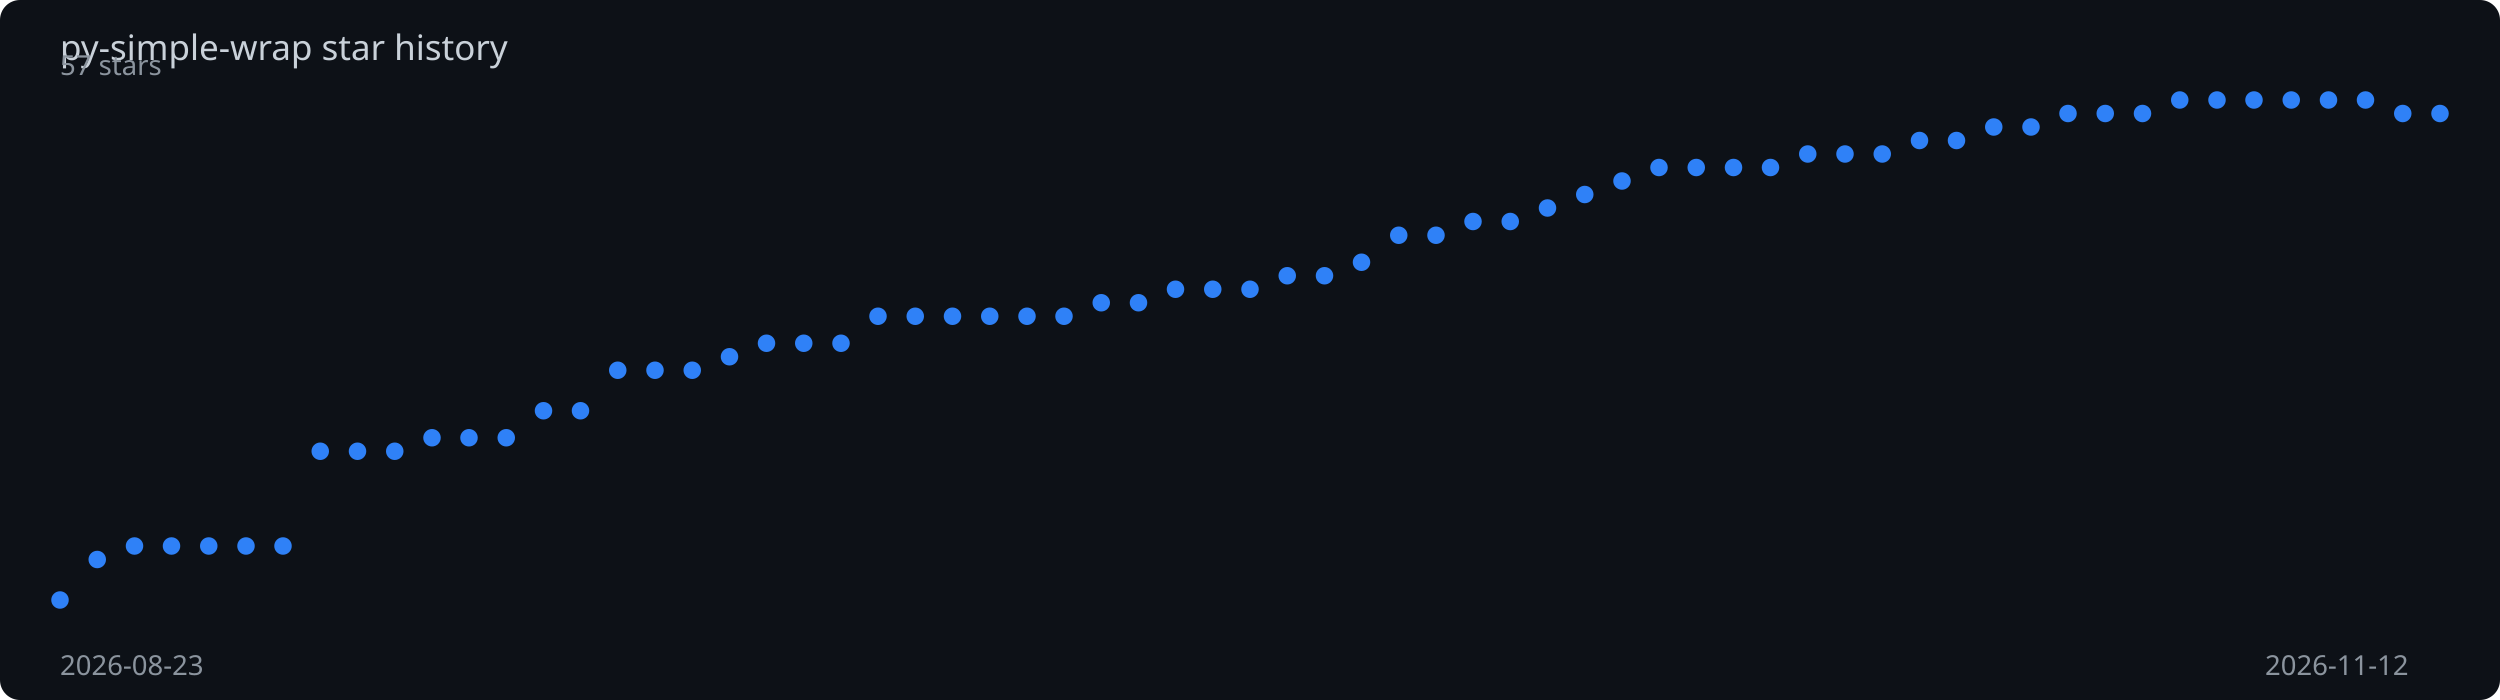
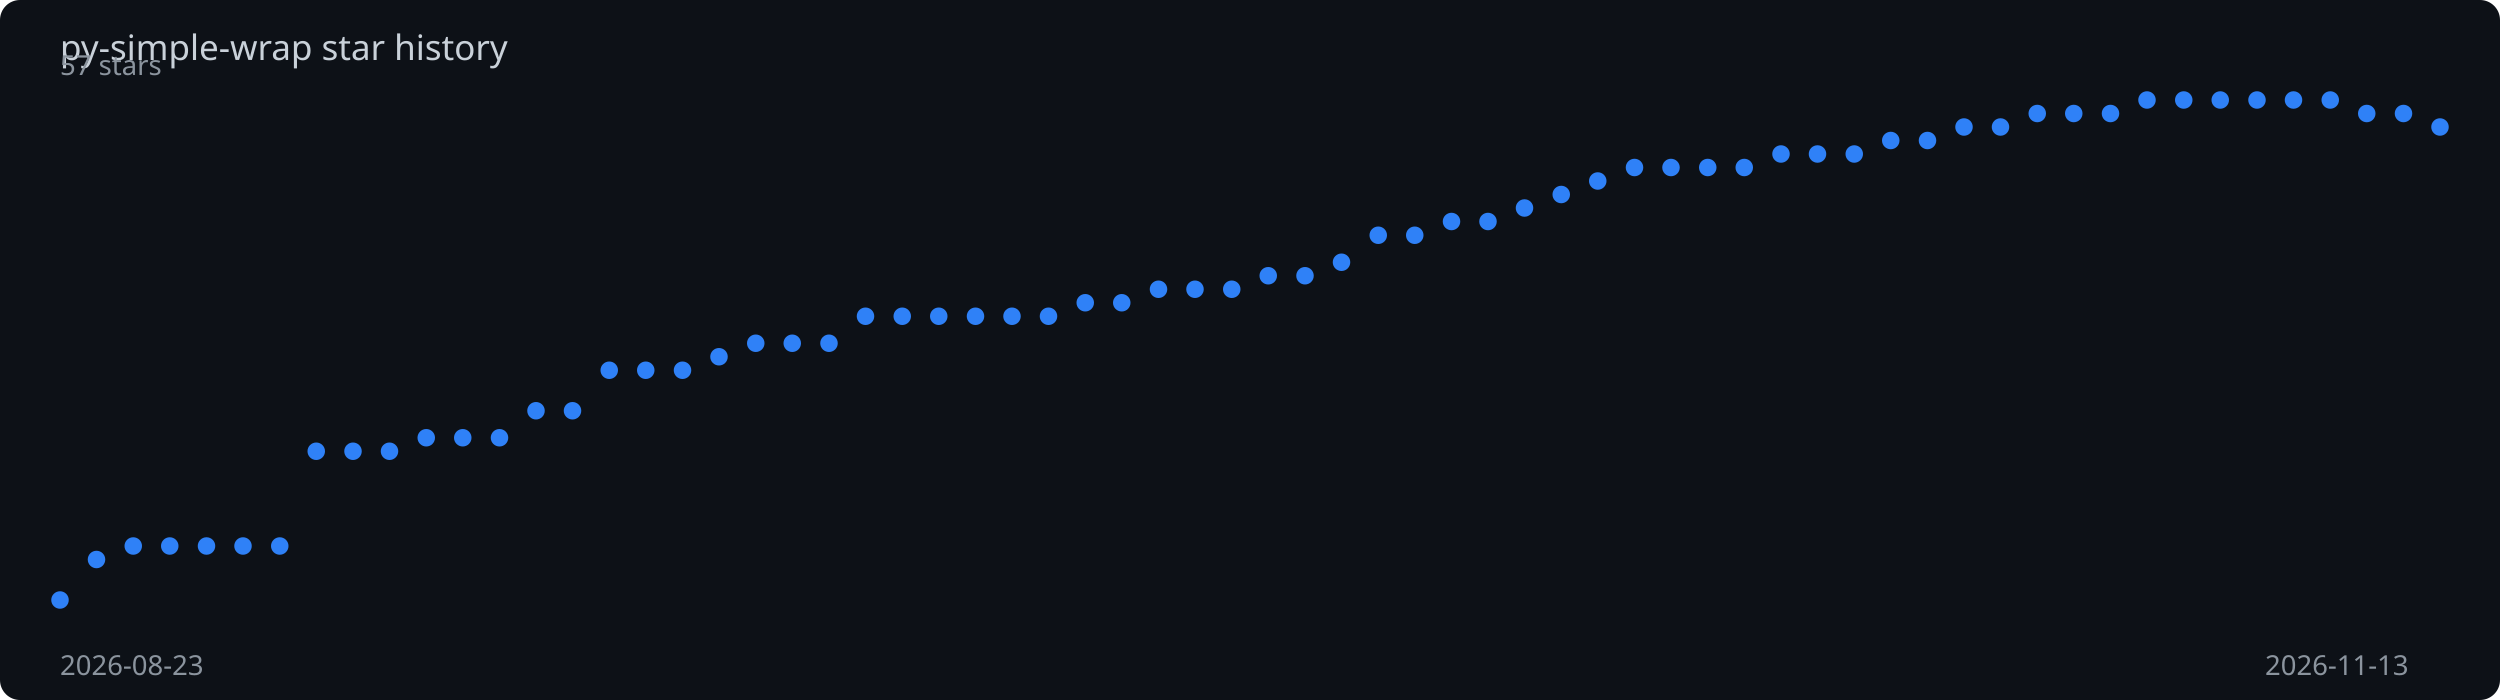
<svg xmlns="http://www.w3.org/2000/svg" viewBox="0 0 1000 280" width="100%" height="280">
  <rect width="1000" height="280" fill="#0d1117" rx="8" />
  <text x="24" y="24" fill="#c9d1d9" font-family="sans-serif" font-size="14">
    py-simple-wrap star history
  </text>
-   <polyline points="24.0,240.0 38.9,223.8 53.8,218.4 68.6,218.4 83.5,218.4 98.4,218.4 113.2,218.4 128.1,180.5 143.0,180.5 157.9,180.5 172.8,175.1 187.6,175.1 202.5,175.1 217.4,164.3 232.2,164.3 247.1,148.1 262.0,148.1 276.9,148.1 291.8,142.7 306.6,137.3 321.5,137.3 336.4,137.3 351.2,126.5 366.1,126.5 381.0,126.5 395.9,126.5 410.8,126.5 425.6,126.5 440.5,121.1 455.4,121.1 470.2,115.7 485.1,115.7 500.0,115.7 514.9,110.3 529.8,110.3 544.6,104.9 559.5,94.1 574.4,94.1 589.2,88.6 604.1,88.6 619.0,83.2 633.9,77.8 648.8,72.4 663.6,67.0 678.5,67.0 693.4,67.0 708.2,67.0 723.1,61.6 738.0,61.6 752.9,61.6 767.8,56.2 782.6,56.2 797.5,50.8 812.4,50.8 827.2,45.4 842.1,45.4 857.0,45.4 871.9,40.0 886.8,40.0 901.6,40.0 916.5,40.0 931.4,40.0 946.2,40.0 961.1,45.4 976.0,45.4" fill="none" stroke="#2f81f7" stroke-width="2" stroke-dasharray="1020.7" stroke-dashoffset="1020.7">
-     <animate attributeName="stroke-dashoffset" from="1020.7" to="0" dur="2s" fill="freeze" calcMode="spline" keySplines="0.4 0 0.2 1" />
+   <polyline points="24.0,240.0 38.6,223.8 53.3,218.4 67.9,218.4 82.6,218.4 97.2,218.4 111.9,218.4 126.5,180.5 141.2,180.5 155.8,180.5 170.5,175.1 185.1,175.1 199.8,175.1 214.4,164.3 229.0,164.3 243.7,148.1 258.3,148.1 273.0,148.1 287.6,142.7 302.3,137.3 316.9,137.3 331.6,137.3 346.2,126.5 360.9,126.5 375.5,126.5 390.2,126.5 404.8,126.5 419.4,126.5 434.1,121.1 448.7,121.1 463.4,115.7 478.0,115.7 492.7,115.7 507.3,110.3 522.0,110.3 536.6,104.9 551.3,94.1 565.9,94.1 580.6,88.6 595.2,88.6 609.8,83.2 624.5,77.8 639.1,72.4 653.8,67.0 668.4,67.0 683.1,67.0 697.7,67.0 712.4,61.6 727.0,61.6 741.7,61.6 756.3,56.2 771.0,56.2 785.6,50.8 800.2,50.8 814.9,45.4 829.5,45.4 844.2,45.4 858.8,40.0 873.5,40.0 888.1,40.0 902.8,40.0 917.4,40.0 932.1,40.0 946.7,45.4 961.4,45.4 976.0,50.8" fill="none" stroke="#2f81f7" stroke-width="2" stroke-dasharray="1022.3" stroke-dashoffset="1022.3">
+     <animate attributeName="stroke-dashoffset" from="1022.3" to="0" dur="2s" fill="freeze" calcMode="spline" keySplines="0.4 0 0.2 1" />
  </polyline>
  <circle cx="24.0" cy="240.0" r="3.5" fill="#2f81f7">
    <animate attributeName="opacity" from="0" to="1" begin="0.00s" dur="0.2s" fill="freeze" />
  </circle>
-   <circle cx="38.9" cy="223.8" r="3.5" fill="#2f81f7">
+   <circle cx="38.6" cy="223.8" r="3.5" fill="#2f81f7">
    <animate attributeName="opacity" from="0" to="1" begin="0.03s" dur="0.2s" fill="freeze" />
  </circle>
-   <circle cx="53.8" cy="218.4" r="3.5" fill="#2f81f7">
+   <circle cx="53.3" cy="218.4" r="3.5" fill="#2f81f7">
    <animate attributeName="opacity" from="0" to="1" begin="0.06s" dur="0.2s" fill="freeze" />
  </circle>
-   <circle cx="68.6" cy="218.4" r="3.5" fill="#2f81f7">
+   <circle cx="67.9" cy="218.4" r="3.5" fill="#2f81f7">
    <animate attributeName="opacity" from="0" to="1" begin="0.09s" dur="0.2s" fill="freeze" />
  </circle>
-   <circle cx="83.5" cy="218.4" r="3.5" fill="#2f81f7">
+   <circle cx="82.6" cy="218.4" r="3.5" fill="#2f81f7">
    <animate attributeName="opacity" from="0" to="1" begin="0.12s" dur="0.2s" fill="freeze" />
  </circle>
-   <circle cx="98.4" cy="218.4" r="3.5" fill="#2f81f7">
-     <animate attributeName="opacity" from="0" to="1" begin="0.16s" dur="0.2s" fill="freeze" />
-   </circle>
-   <circle cx="113.2" cy="218.4" r="3.5" fill="#2f81f7">
-     <animate attributeName="opacity" from="0" to="1" begin="0.19s" dur="0.2s" fill="freeze" />
-   </circle>
-   <circle cx="128.1" cy="180.5" r="3.5" fill="#2f81f7">
+   <circle cx="97.2" cy="218.4" r="3.5" fill="#2f81f7">
+     <animate attributeName="opacity" from="0" to="1" begin="0.15s" dur="0.2s" fill="freeze" />
+   </circle>
+   <circle cx="111.9" cy="218.4" r="3.5" fill="#2f81f7">
+     <animate attributeName="opacity" from="0" to="1" begin="0.18s" dur="0.2s" fill="freeze" />
+   </circle>
+   <circle cx="126.5" cy="180.5" r="3.5" fill="#2f81f7">
    <animate attributeName="opacity" from="0" to="1" begin="0.22s" dur="0.2s" fill="freeze" />
  </circle>
-   <circle cx="143.0" cy="180.5" r="3.5" fill="#2f81f7">
+   <circle cx="141.2" cy="180.5" r="3.5" fill="#2f81f7">
    <animate attributeName="opacity" from="0" to="1" begin="0.25s" dur="0.2s" fill="freeze" />
  </circle>
-   <circle cx="157.9" cy="180.5" r="3.5" fill="#2f81f7">
+   <circle cx="155.8" cy="180.5" r="3.5" fill="#2f81f7">
    <animate attributeName="opacity" from="0" to="1" begin="0.28s" dur="0.2s" fill="freeze" />
  </circle>
-   <circle cx="172.8" cy="175.1" r="3.5" fill="#2f81f7">
+   <circle cx="170.5" cy="175.1" r="3.5" fill="#2f81f7">
    <animate attributeName="opacity" from="0" to="1" begin="0.31s" dur="0.2s" fill="freeze" />
  </circle>
-   <circle cx="187.6" cy="175.1" r="3.5" fill="#2f81f7">
+   <circle cx="185.1" cy="175.1" r="3.5" fill="#2f81f7">
    <animate attributeName="opacity" from="0" to="1" begin="0.34s" dur="0.2s" fill="freeze" />
  </circle>
-   <circle cx="202.5" cy="175.1" r="3.5" fill="#2f81f7">
-     <animate attributeName="opacity" from="0" to="1" begin="0.38s" dur="0.2s" fill="freeze" />
-   </circle>
-   <circle cx="217.4" cy="164.3" r="3.5" fill="#2f81f7">
-     <animate attributeName="opacity" from="0" to="1" begin="0.41s" dur="0.2s" fill="freeze" />
-   </circle>
-   <circle cx="232.2" cy="164.3" r="3.5" fill="#2f81f7">
-     <animate attributeName="opacity" from="0" to="1" begin="0.44s" dur="0.2s" fill="freeze" />
-   </circle>
-   <circle cx="247.1" cy="148.1" r="3.5" fill="#2f81f7">
-     <animate attributeName="opacity" from="0" to="1" begin="0.47s" dur="0.2s" fill="freeze" />
-   </circle>
-   <circle cx="262.0" cy="148.1" r="3.5" fill="#2f81f7">
-     <animate attributeName="opacity" from="0" to="1" begin="0.50s" dur="0.2s" fill="freeze" />
-   </circle>
-   <circle cx="276.9" cy="148.1" r="3.5" fill="#2f81f7">
-     <animate attributeName="opacity" from="0" to="1" begin="0.53s" dur="0.2s" fill="freeze" />
-   </circle>
-   <circle cx="291.8" cy="142.7" r="3.5" fill="#2f81f7">
-     <animate attributeName="opacity" from="0" to="1" begin="0.56s" dur="0.2s" fill="freeze" />
-   </circle>
-   <circle cx="306.6" cy="137.3" r="3.5" fill="#2f81f7">
-     <animate attributeName="opacity" from="0" to="1" begin="0.59s" dur="0.2s" fill="freeze" />
-   </circle>
-   <circle cx="321.5" cy="137.3" r="3.5" fill="#2f81f7">
+   <circle cx="199.8" cy="175.1" r="3.5" fill="#2f81f7">
+     <animate attributeName="opacity" from="0" to="1" begin="0.37s" dur="0.2s" fill="freeze" />
+   </circle>
+   <circle cx="214.4" cy="164.3" r="3.5" fill="#2f81f7">
+     <animate attributeName="opacity" from="0" to="1" begin="0.40s" dur="0.2s" fill="freeze" />
+   </circle>
+   <circle cx="229.0" cy="164.3" r="3.5" fill="#2f81f7">
+     <animate attributeName="opacity" from="0" to="1" begin="0.43s" dur="0.2s" fill="freeze" />
+   </circle>
+   <circle cx="243.7" cy="148.1" r="3.5" fill="#2f81f7">
+     <animate attributeName="opacity" from="0" to="1" begin="0.46s" dur="0.2s" fill="freeze" />
+   </circle>
+   <circle cx="258.3" cy="148.1" r="3.5" fill="#2f81f7">
+     <animate attributeName="opacity" from="0" to="1" begin="0.49s" dur="0.2s" fill="freeze" />
+   </circle>
+   <circle cx="273.0" cy="148.1" r="3.5" fill="#2f81f7">
+     <animate attributeName="opacity" from="0" to="1" begin="0.52s" dur="0.2s" fill="freeze" />
+   </circle>
+   <circle cx="287.6" cy="142.7" r="3.5" fill="#2f81f7">
+     <animate attributeName="opacity" from="0" to="1" begin="0.55s" dur="0.2s" fill="freeze" />
+   </circle>
+   <circle cx="302.3" cy="137.3" r="3.5" fill="#2f81f7">
+     <animate attributeName="opacity" from="0" to="1" begin="0.58s" dur="0.2s" fill="freeze" />
+   </circle>
+   <circle cx="316.9" cy="137.3" r="3.5" fill="#2f81f7">
    <animate attributeName="opacity" from="0" to="1" begin="0.62s" dur="0.2s" fill="freeze" />
  </circle>
-   <circle cx="336.4" cy="137.3" r="3.5" fill="#2f81f7">
-     <animate attributeName="opacity" from="0" to="1" begin="0.66s" dur="0.2s" fill="freeze" />
-   </circle>
-   <circle cx="351.2" cy="126.5" r="3.5" fill="#2f81f7">
-     <animate attributeName="opacity" from="0" to="1" begin="0.69s" dur="0.2s" fill="freeze" />
-   </circle>
-   <circle cx="366.1" cy="126.5" r="3.5" fill="#2f81f7">
-     <animate attributeName="opacity" from="0" to="1" begin="0.72s" dur="0.2s" fill="freeze" />
-   </circle>
-   <circle cx="381.0" cy="126.5" r="3.5" fill="#2f81f7">
-     <animate attributeName="opacity" from="0" to="1" begin="0.75s" dur="0.2s" fill="freeze" />
-   </circle>
-   <circle cx="395.9" cy="126.5" r="3.5" fill="#2f81f7">
-     <animate attributeName="opacity" from="0" to="1" begin="0.78s" dur="0.2s" fill="freeze" />
-   </circle>
-   <circle cx="410.8" cy="126.5" r="3.5" fill="#2f81f7">
-     <animate attributeName="opacity" from="0" to="1" begin="0.81s" dur="0.2s" fill="freeze" />
-   </circle>
-   <circle cx="425.6" cy="126.5" r="3.5" fill="#2f81f7">
-     <animate attributeName="opacity" from="0" to="1" begin="0.84s" dur="0.2s" fill="freeze" />
-   </circle>
-   <circle cx="440.5" cy="121.1" r="3.5" fill="#2f81f7">
-     <animate attributeName="opacity" from="0" to="1" begin="0.88s" dur="0.2s" fill="freeze" />
-   </circle>
-   <circle cx="455.4" cy="121.1" r="3.5" fill="#2f81f7">
-     <animate attributeName="opacity" from="0" to="1" begin="0.91s" dur="0.2s" fill="freeze" />
-   </circle>
-   <circle cx="470.2" cy="115.7" r="3.5" fill="#2f81f7">
-     <animate attributeName="opacity" from="0" to="1" begin="0.94s" dur="0.2s" fill="freeze" />
-   </circle>
-   <circle cx="485.1" cy="115.7" r="3.5" fill="#2f81f7">
-     <animate attributeName="opacity" from="0" to="1" begin="0.97s" dur="0.2s" fill="freeze" />
-   </circle>
-   <circle cx="500.0" cy="115.7" r="3.5" fill="#2f81f7">
-     <animate attributeName="opacity" from="0" to="1" begin="1.00s" dur="0.2s" fill="freeze" />
-   </circle>
-   <circle cx="514.9" cy="110.3" r="3.5" fill="#2f81f7">
-     <animate attributeName="opacity" from="0" to="1" begin="1.03s" dur="0.2s" fill="freeze" />
-   </circle>
-   <circle cx="529.8" cy="110.3" r="3.5" fill="#2f81f7">
-     <animate attributeName="opacity" from="0" to="1" begin="1.06s" dur="0.2s" fill="freeze" />
-   </circle>
-   <circle cx="544.6" cy="104.9" r="3.5" fill="#2f81f7">
-     <animate attributeName="opacity" from="0" to="1" begin="1.09s" dur="0.2s" fill="freeze" />
-   </circle>
-   <circle cx="559.5" cy="94.1" r="3.5" fill="#2f81f7">
-     <animate attributeName="opacity" from="0" to="1" begin="1.12s" dur="0.2s" fill="freeze" />
-   </circle>
-   <circle cx="574.4" cy="94.1" r="3.5" fill="#2f81f7">
-     <animate attributeName="opacity" from="0" to="1" begin="1.16s" dur="0.2s" fill="freeze" />
-   </circle>
-   <circle cx="589.2" cy="88.6" r="3.5" fill="#2f81f7">
-     <animate attributeName="opacity" from="0" to="1" begin="1.19s" dur="0.2s" fill="freeze" />
-   </circle>
-   <circle cx="604.1" cy="88.6" r="3.5" fill="#2f81f7">
-     <animate attributeName="opacity" from="0" to="1" begin="1.22s" dur="0.2s" fill="freeze" />
-   </circle>
-   <circle cx="619.0" cy="83.2" r="3.5" fill="#2f81f7">
-     <animate attributeName="opacity" from="0" to="1" begin="1.25s" dur="0.2s" fill="freeze" />
-   </circle>
-   <circle cx="633.9" cy="77.8" r="3.5" fill="#2f81f7">
-     <animate attributeName="opacity" from="0" to="1" begin="1.28s" dur="0.2s" fill="freeze" />
-   </circle>
-   <circle cx="648.8" cy="72.4" r="3.5" fill="#2f81f7">
-     <animate attributeName="opacity" from="0" to="1" begin="1.31s" dur="0.2s" fill="freeze" />
-   </circle>
-   <circle cx="663.6" cy="67.0" r="3.5" fill="#2f81f7">
-     <animate attributeName="opacity" from="0" to="1" begin="1.34s" dur="0.2s" fill="freeze" />
-   </circle>
-   <circle cx="678.5" cy="67.0" r="3.5" fill="#2f81f7">
+   <circle cx="331.6" cy="137.3" r="3.5" fill="#2f81f7">
+     <animate attributeName="opacity" from="0" to="1" begin="0.65s" dur="0.2s" fill="freeze" />
+   </circle>
+   <circle cx="346.2" cy="126.5" r="3.5" fill="#2f81f7">
+     <animate attributeName="opacity" from="0" to="1" begin="0.68s" dur="0.2s" fill="freeze" />
+   </circle>
+   <circle cx="360.9" cy="126.5" r="3.5" fill="#2f81f7">
+     <animate attributeName="opacity" from="0" to="1" begin="0.71s" dur="0.2s" fill="freeze" />
+   </circle>
+   <circle cx="375.5" cy="126.5" r="3.5" fill="#2f81f7">
+     <animate attributeName="opacity" from="0" to="1" begin="0.74s" dur="0.2s" fill="freeze" />
+   </circle>
+   <circle cx="390.2" cy="126.5" r="3.5" fill="#2f81f7">
+     <animate attributeName="opacity" from="0" to="1" begin="0.77s" dur="0.2s" fill="freeze" />
+   </circle>
+   <circle cx="404.8" cy="126.5" r="3.5" fill="#2f81f7">
+     <animate attributeName="opacity" from="0" to="1" begin="0.80s" dur="0.2s" fill="freeze" />
+   </circle>
+   <circle cx="419.4" cy="126.5" r="3.5" fill="#2f81f7">
+     <animate attributeName="opacity" from="0" to="1" begin="0.83s" dur="0.2s" fill="freeze" />
+   </circle>
+   <circle cx="434.1" cy="121.1" r="3.5" fill="#2f81f7">
+     <animate attributeName="opacity" from="0" to="1" begin="0.86s" dur="0.2s" fill="freeze" />
+   </circle>
+   <circle cx="448.7" cy="121.1" r="3.5" fill="#2f81f7">
+     <animate attributeName="opacity" from="0" to="1" begin="0.89s" dur="0.2s" fill="freeze" />
+   </circle>
+   <circle cx="463.4" cy="115.7" r="3.5" fill="#2f81f7">
+     <animate attributeName="opacity" from="0" to="1" begin="0.92s" dur="0.2s" fill="freeze" />
+   </circle>
+   <circle cx="478.0" cy="115.7" r="3.5" fill="#2f81f7">
+     <animate attributeName="opacity" from="0" to="1" begin="0.95s" dur="0.2s" fill="freeze" />
+   </circle>
+   <circle cx="492.7" cy="115.7" r="3.5" fill="#2f81f7">
+     <animate attributeName="opacity" from="0" to="1" begin="0.98s" dur="0.2s" fill="freeze" />
+   </circle>
+   <circle cx="507.3" cy="110.3" r="3.5" fill="#2f81f7">
+     <animate attributeName="opacity" from="0" to="1" begin="1.02s" dur="0.2s" fill="freeze" />
+   </circle>
+   <circle cx="522.0" cy="110.3" r="3.5" fill="#2f81f7">
+     <animate attributeName="opacity" from="0" to="1" begin="1.05s" dur="0.2s" fill="freeze" />
+   </circle>
+   <circle cx="536.6" cy="104.9" r="3.5" fill="#2f81f7">
+     <animate attributeName="opacity" from="0" to="1" begin="1.08s" dur="0.2s" fill="freeze" />
+   </circle>
+   <circle cx="551.3" cy="94.1" r="3.5" fill="#2f81f7">
+     <animate attributeName="opacity" from="0" to="1" begin="1.11s" dur="0.2s" fill="freeze" />
+   </circle>
+   <circle cx="565.9" cy="94.1" r="3.5" fill="#2f81f7">
+     <animate attributeName="opacity" from="0" to="1" begin="1.14s" dur="0.2s" fill="freeze" />
+   </circle>
+   <circle cx="580.6" cy="88.6" r="3.5" fill="#2f81f7">
+     <animate attributeName="opacity" from="0" to="1" begin="1.17s" dur="0.2s" fill="freeze" />
+   </circle>
+   <circle cx="595.2" cy="88.6" r="3.5" fill="#2f81f7">
+     <animate attributeName="opacity" from="0" to="1" begin="1.20s" dur="0.2s" fill="freeze" />
+   </circle>
+   <circle cx="609.8" cy="83.2" r="3.5" fill="#2f81f7">
+     <animate attributeName="opacity" from="0" to="1" begin="1.23s" dur="0.2s" fill="freeze" />
+   </circle>
+   <circle cx="624.5" cy="77.8" r="3.5" fill="#2f81f7">
+     <animate attributeName="opacity" from="0" to="1" begin="1.26s" dur="0.2s" fill="freeze" />
+   </circle>
+   <circle cx="639.1" cy="72.4" r="3.5" fill="#2f81f7">
+     <animate attributeName="opacity" from="0" to="1" begin="1.29s" dur="0.2s" fill="freeze" />
+   </circle>
+   <circle cx="653.8" cy="67.0" r="3.5" fill="#2f81f7">
+     <animate attributeName="opacity" from="0" to="1" begin="1.32s" dur="0.2s" fill="freeze" />
+   </circle>
+   <circle cx="668.4" cy="67.0" r="3.5" fill="#2f81f7">
+     <animate attributeName="opacity" from="0" to="1" begin="1.35s" dur="0.2s" fill="freeze" />
+   </circle>
+   <circle cx="683.1" cy="67.0" r="3.5" fill="#2f81f7">
    <animate attributeName="opacity" from="0" to="1" begin="1.38s" dur="0.2s" fill="freeze" />
  </circle>
-   <circle cx="693.4" cy="67.0" r="3.5" fill="#2f81f7">
-     <animate attributeName="opacity" from="0" to="1" begin="1.41s" dur="0.2s" fill="freeze" />
-   </circle>
-   <circle cx="708.2" cy="67.0" r="3.5" fill="#2f81f7">
-     <animate attributeName="opacity" from="0" to="1" begin="1.44s" dur="0.2s" fill="freeze" />
-   </circle>
-   <circle cx="723.1" cy="61.6" r="3.5" fill="#2f81f7">
-     <animate attributeName="opacity" from="0" to="1" begin="1.47s" dur="0.2s" fill="freeze" />
-   </circle>
-   <circle cx="738.0" cy="61.6" r="3.5" fill="#2f81f7">
-     <animate attributeName="opacity" from="0" to="1" begin="1.50s" dur="0.2s" fill="freeze" />
-   </circle>
-   <circle cx="752.9" cy="61.6" r="3.5" fill="#2f81f7">
-     <animate attributeName="opacity" from="0" to="1" begin="1.53s" dur="0.2s" fill="freeze" />
-   </circle>
-   <circle cx="767.8" cy="56.2" r="3.5" fill="#2f81f7">
-     <animate attributeName="opacity" from="0" to="1" begin="1.56s" dur="0.2s" fill="freeze" />
-   </circle>
-   <circle cx="782.6" cy="56.2" r="3.5" fill="#2f81f7">
-     <animate attributeName="opacity" from="0" to="1" begin="1.59s" dur="0.2s" fill="freeze" />
-   </circle>
-   <circle cx="797.5" cy="50.8" r="3.5" fill="#2f81f7">
-     <animate attributeName="opacity" from="0" to="1" begin="1.62s" dur="0.2s" fill="freeze" />
-   </circle>
-   <circle cx="812.4" cy="50.8" r="3.5" fill="#2f81f7">
+   <circle cx="697.7" cy="67.0" r="3.5" fill="#2f81f7">
+     <animate attributeName="opacity" from="0" to="1" begin="1.42s" dur="0.2s" fill="freeze" />
+   </circle>
+   <circle cx="712.4" cy="61.6" r="3.5" fill="#2f81f7">
+     <animate attributeName="opacity" from="0" to="1" begin="1.45s" dur="0.2s" fill="freeze" />
+   </circle>
+   <circle cx="727.0" cy="61.6" r="3.5" fill="#2f81f7">
+     <animate attributeName="opacity" from="0" to="1" begin="1.48s" dur="0.2s" fill="freeze" />
+   </circle>
+   <circle cx="741.7" cy="61.6" r="3.5" fill="#2f81f7">
+     <animate attributeName="opacity" from="0" to="1" begin="1.51s" dur="0.2s" fill="freeze" />
+   </circle>
+   <circle cx="756.3" cy="56.2" r="3.5" fill="#2f81f7">
+     <animate attributeName="opacity" from="0" to="1" begin="1.54s" dur="0.2s" fill="freeze" />
+   </circle>
+   <circle cx="771.0" cy="56.2" r="3.5" fill="#2f81f7">
+     <animate attributeName="opacity" from="0" to="1" begin="1.57s" dur="0.2s" fill="freeze" />
+   </circle>
+   <circle cx="785.6" cy="50.8" r="3.5" fill="#2f81f7">
+     <animate attributeName="opacity" from="0" to="1" begin="1.60s" dur="0.2s" fill="freeze" />
+   </circle>
+   <circle cx="800.2" cy="50.8" r="3.5" fill="#2f81f7">
+     <animate attributeName="opacity" from="0" to="1" begin="1.63s" dur="0.2s" fill="freeze" />
+   </circle>
+   <circle cx="814.9" cy="45.4" r="3.5" fill="#2f81f7">
    <animate attributeName="opacity" from="0" to="1" begin="1.66s" dur="0.2s" fill="freeze" />
  </circle>
-   <circle cx="827.2" cy="45.4" r="3.5" fill="#2f81f7">
+   <circle cx="829.5" cy="45.4" r="3.5" fill="#2f81f7">
    <animate attributeName="opacity" from="0" to="1" begin="1.69s" dur="0.2s" fill="freeze" />
  </circle>
-   <circle cx="842.1" cy="45.4" r="3.5" fill="#2f81f7">
+   <circle cx="844.2" cy="45.4" r="3.5" fill="#2f81f7">
    <animate attributeName="opacity" from="0" to="1" begin="1.72s" dur="0.2s" fill="freeze" />
  </circle>
-   <circle cx="857.0" cy="45.4" r="3.5" fill="#2f81f7">
+   <circle cx="858.8" cy="40.0" r="3.5" fill="#2f81f7">
    <animate attributeName="opacity" from="0" to="1" begin="1.75s" dur="0.2s" fill="freeze" />
  </circle>
-   <circle cx="871.9" cy="40.0" r="3.5" fill="#2f81f7">
+   <circle cx="873.5" cy="40.0" r="3.5" fill="#2f81f7">
    <animate attributeName="opacity" from="0" to="1" begin="1.78s" dur="0.2s" fill="freeze" />
  </circle>
-   <circle cx="886.8" cy="40.0" r="3.5" fill="#2f81f7">
-     <animate attributeName="opacity" from="0" to="1" begin="1.81s" dur="0.2s" fill="freeze" />
-   </circle>
-   <circle cx="901.6" cy="40.0" r="3.5" fill="#2f81f7">
-     <animate attributeName="opacity" from="0" to="1" begin="1.84s" dur="0.2s" fill="freeze" />
-   </circle>
-   <circle cx="916.5" cy="40.0" r="3.5" fill="#2f81f7">
+   <circle cx="888.1" cy="40.0" r="3.5" fill="#2f81f7">
+     <animate attributeName="opacity" from="0" to="1" begin="1.82s" dur="0.2s" fill="freeze" />
+   </circle>
+   <circle cx="902.8" cy="40.0" r="3.5" fill="#2f81f7">
+     <animate attributeName="opacity" from="0" to="1" begin="1.85s" dur="0.2s" fill="freeze" />
+   </circle>
+   <circle cx="917.4" cy="40.0" r="3.5" fill="#2f81f7">
    <animate attributeName="opacity" from="0" to="1" begin="1.88s" dur="0.2s" fill="freeze" />
  </circle>
-   <circle cx="931.4" cy="40.0" r="3.5" fill="#2f81f7">
+   <circle cx="932.1" cy="40.0" r="3.5" fill="#2f81f7">
    <animate attributeName="opacity" from="0" to="1" begin="1.91s" dur="0.2s" fill="freeze" />
  </circle>
-   <circle cx="946.2" cy="40.0" r="3.5" fill="#2f81f7">
+   <circle cx="946.7" cy="45.4" r="3.5" fill="#2f81f7">
    <animate attributeName="opacity" from="0" to="1" begin="1.94s" dur="0.2s" fill="freeze" />
  </circle>
-   <circle cx="961.1" cy="45.4" r="3.5" fill="#2f81f7">
+   <circle cx="961.4" cy="45.4" r="3.5" fill="#2f81f7">
    <animate attributeName="opacity" from="0" to="1" begin="1.97s" dur="0.2s" fill="freeze" />
  </circle>
-   <circle cx="976.0" cy="45.4" r="3.5" fill="#2f81f7">
+   <circle cx="976.0" cy="50.8" r="3.5" fill="#2f81f7">
    <animate attributeName="opacity" from="0" to="1" begin="2.00s" dur="0.2s" fill="freeze" />
  </circle>
  <text x="24" y="270" fill="#8b949e" font-family="sans-serif" font-size="11">2026-08-23</text>
-   <text x="906" y="270" fill="#8b949e" font-family="sans-serif" font-size="11">2026-11-12</text>
+   <text x="906" y="270" fill="#8b949e" font-family="sans-serif" font-size="11">2026-11-13</text>
  <text x="24" y="30" fill="#8b949e" font-family="sans-serif" font-size="11">57 stars</text>
</svg>
